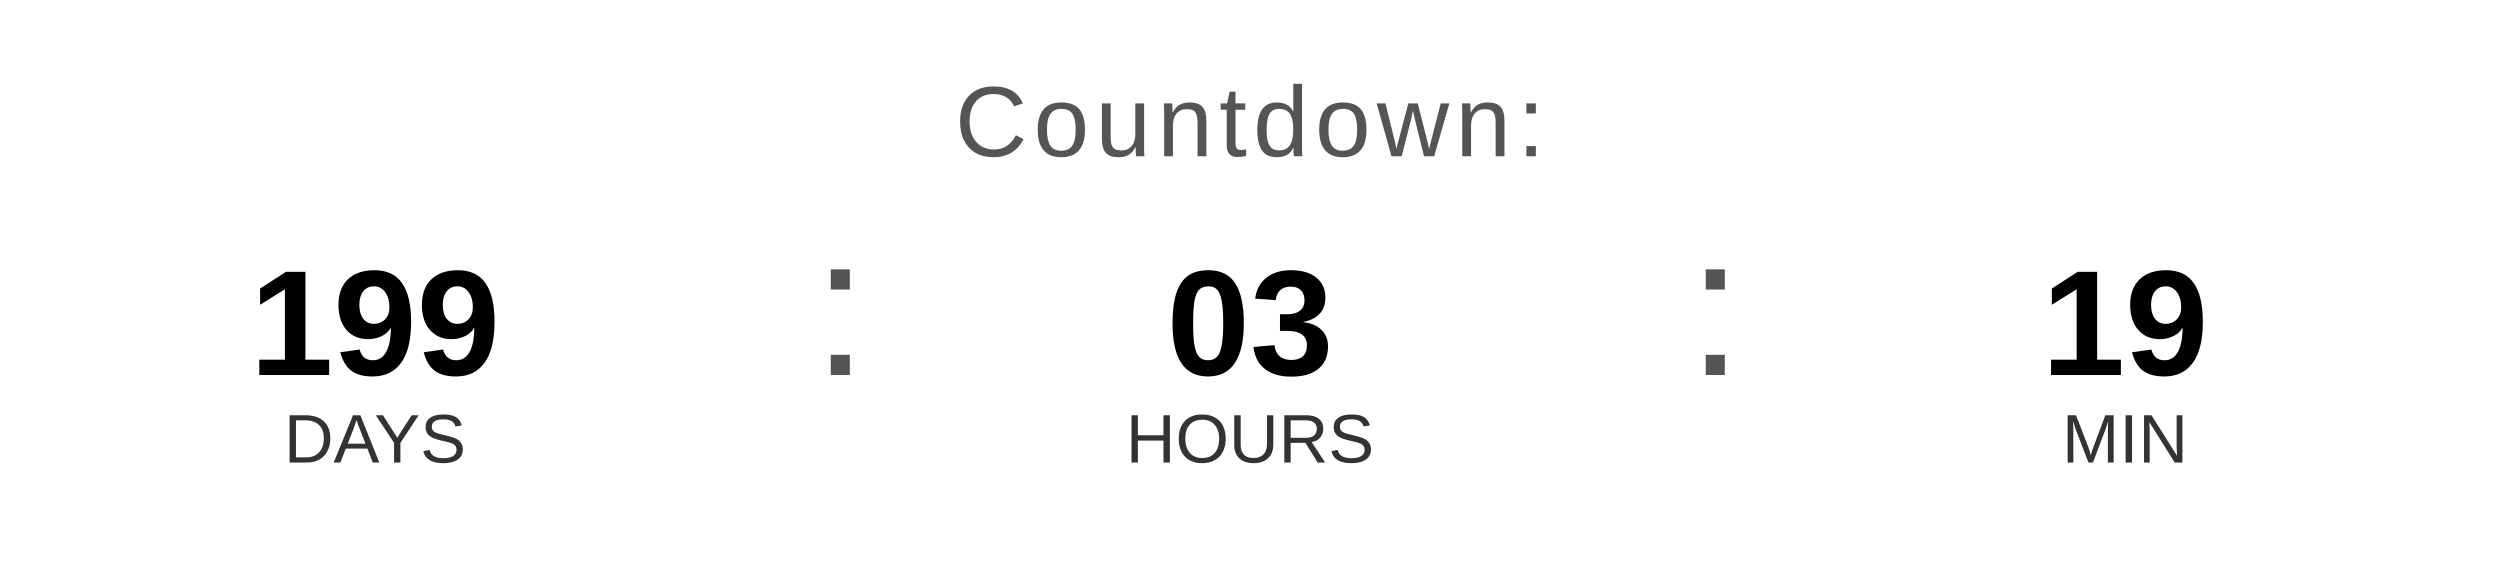
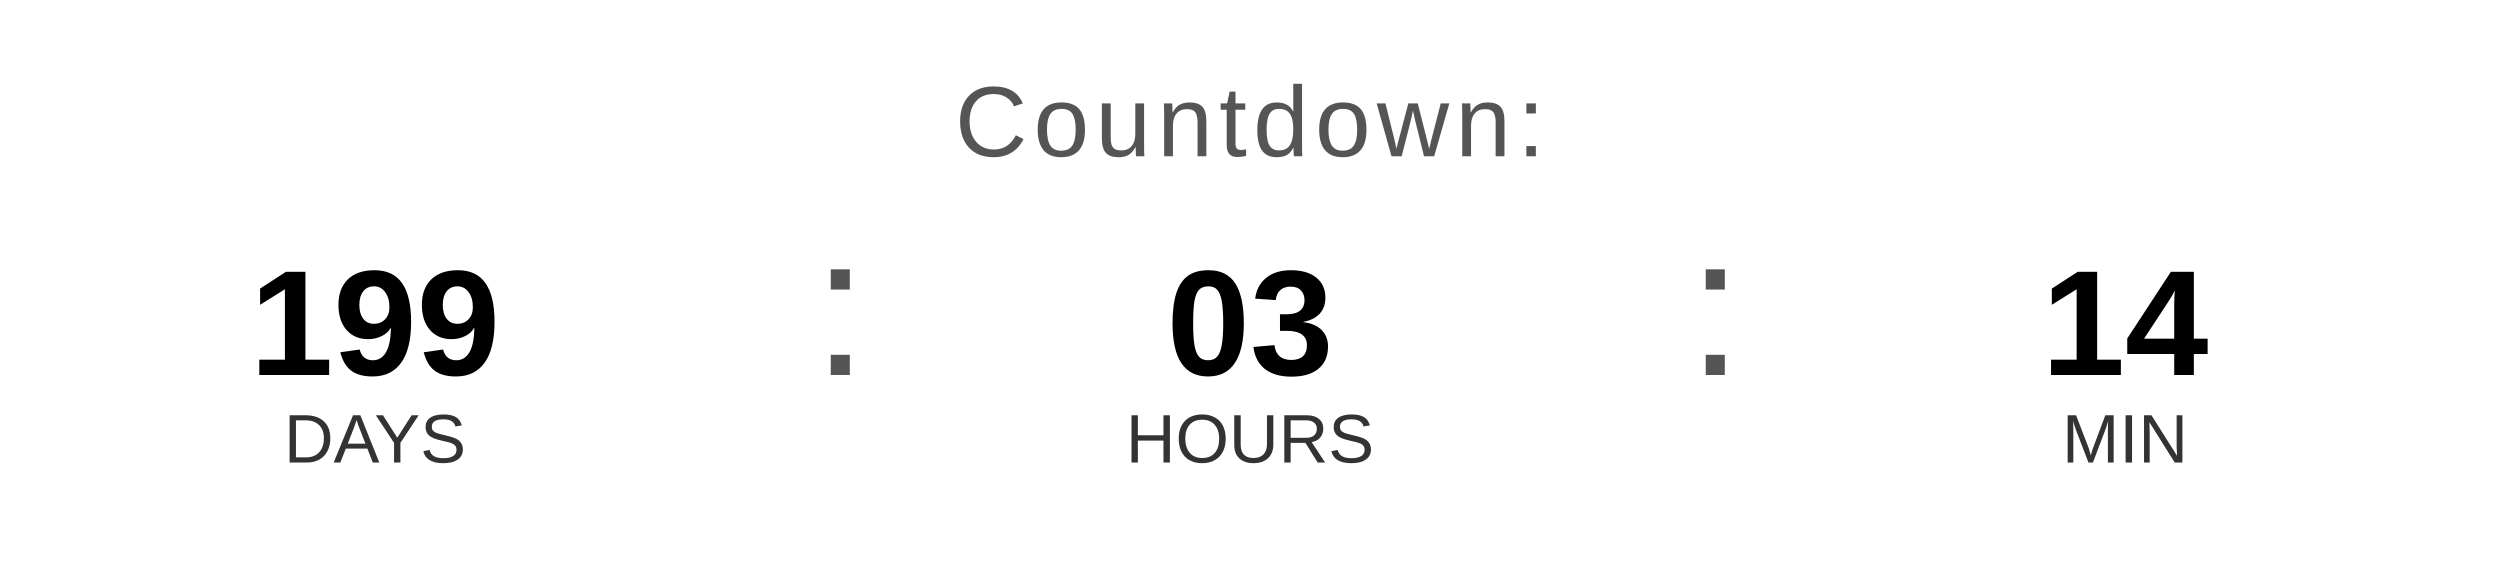
<svg xmlns="http://www.w3.org/2000/svg" width="400" height="90" viewBox="0 0 400 90">
  <text x="200" y="25" font-family="Arial, Helvetica, sans-serif" font-size="16" fill="#555555" text-anchor="middle" letter-spacing="1">
    Countdown:
  </text>
  <text x="60" y="60" font-family="Arial, Helvetica, sans-serif" font-size="24" font-weight="bold" fill="#000000" text-anchor="middle">199</text>
  <text x="60" y="74" font-family="Arial, Helvetica, sans-serif" font-size="11" fill="#333333" text-anchor="middle">DAYS</text>
  <text x="130" y="60" font-family="Arial, sans-serif" font-size="32" fill="#555555">:</text>
  <text x="200" y="60" font-family="Arial, Helvetica, sans-serif" font-size="24" font-weight="bold" fill="#000000" text-anchor="middle">03</text>
  <text x="200" y="74" font-family="Arial, Helvetica, sans-serif" font-size="11" fill="#333333" text-anchor="middle">HOURS</text>
  <text x="270" y="60" font-family="Arial, sans-serif" font-size="32" fill="#555555">:</text>
-   <text x="340" y="60" font-family="Arial, Helvetica, sans-serif" font-size="24" font-weight="bold" fill="#000000" text-anchor="middle">19</text>
+   <text x="340" y="60" font-family="Arial, Helvetica, sans-serif" font-size="24" font-weight="bold" fill="#000000" text-anchor="middle">14</text>
  <text x="340" y="74" font-family="Arial, Helvetica, sans-serif" font-size="11" fill="#333333" text-anchor="middle">MIN</text>
</svg>
